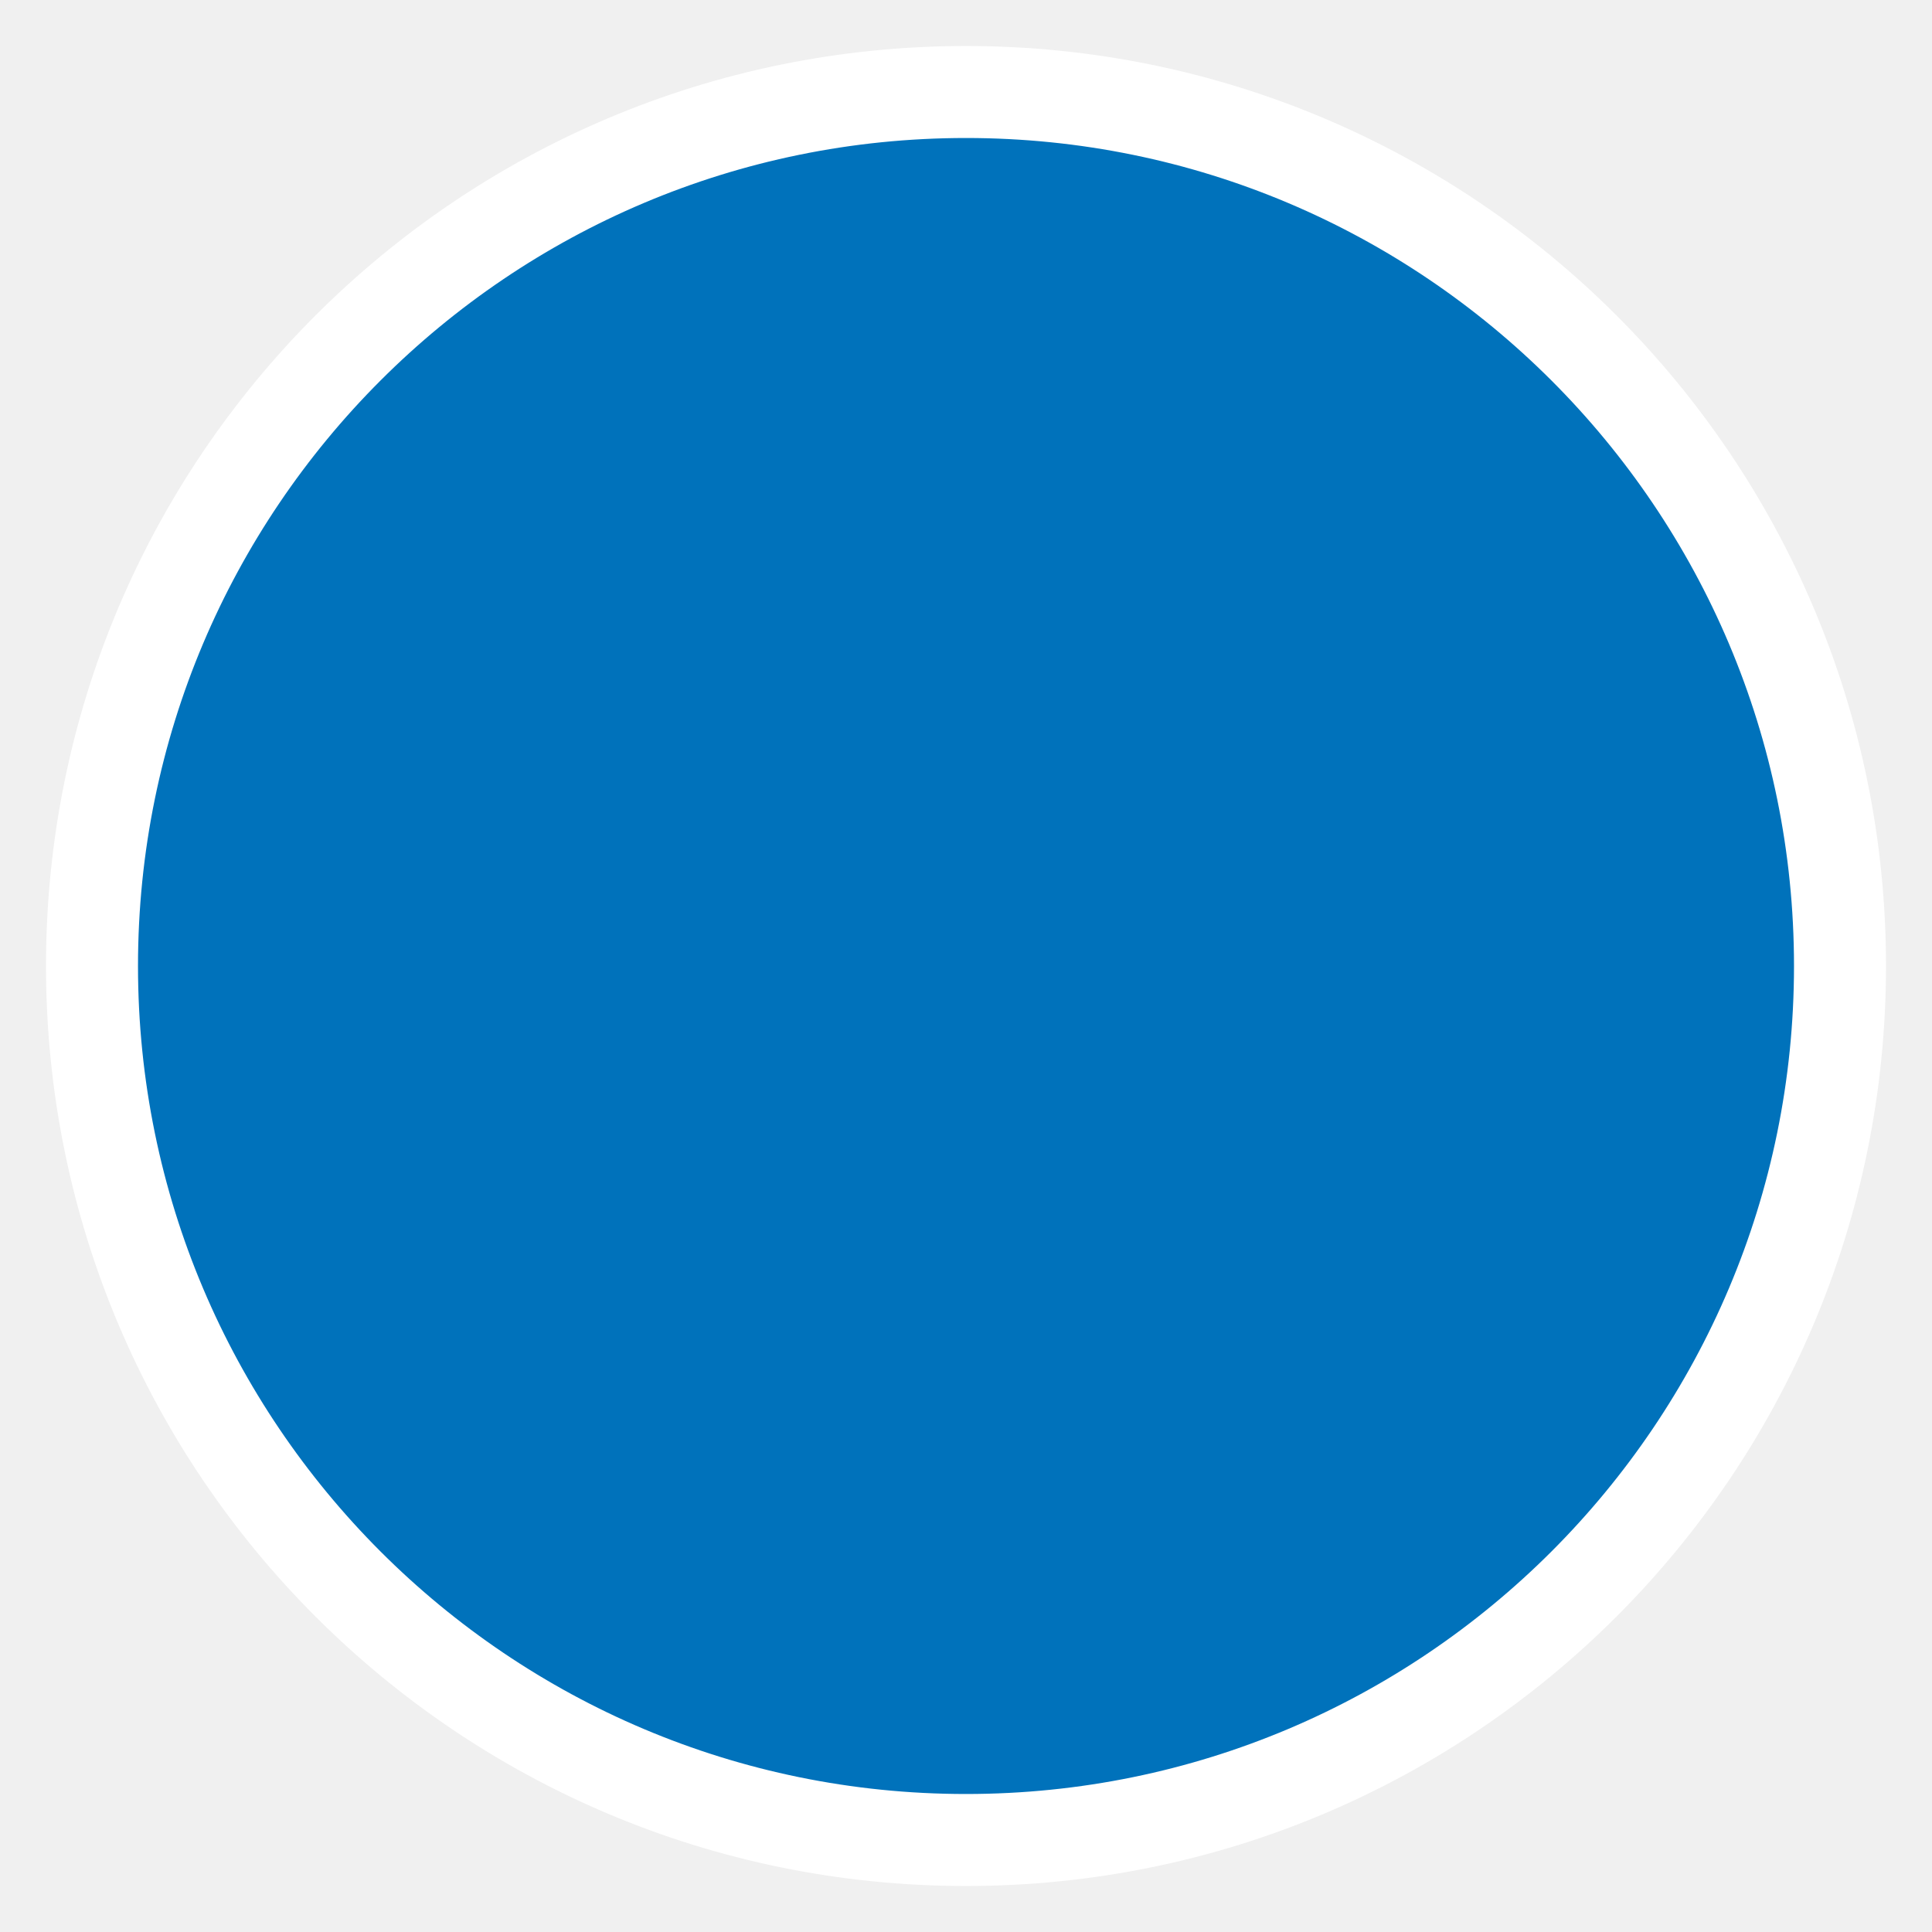
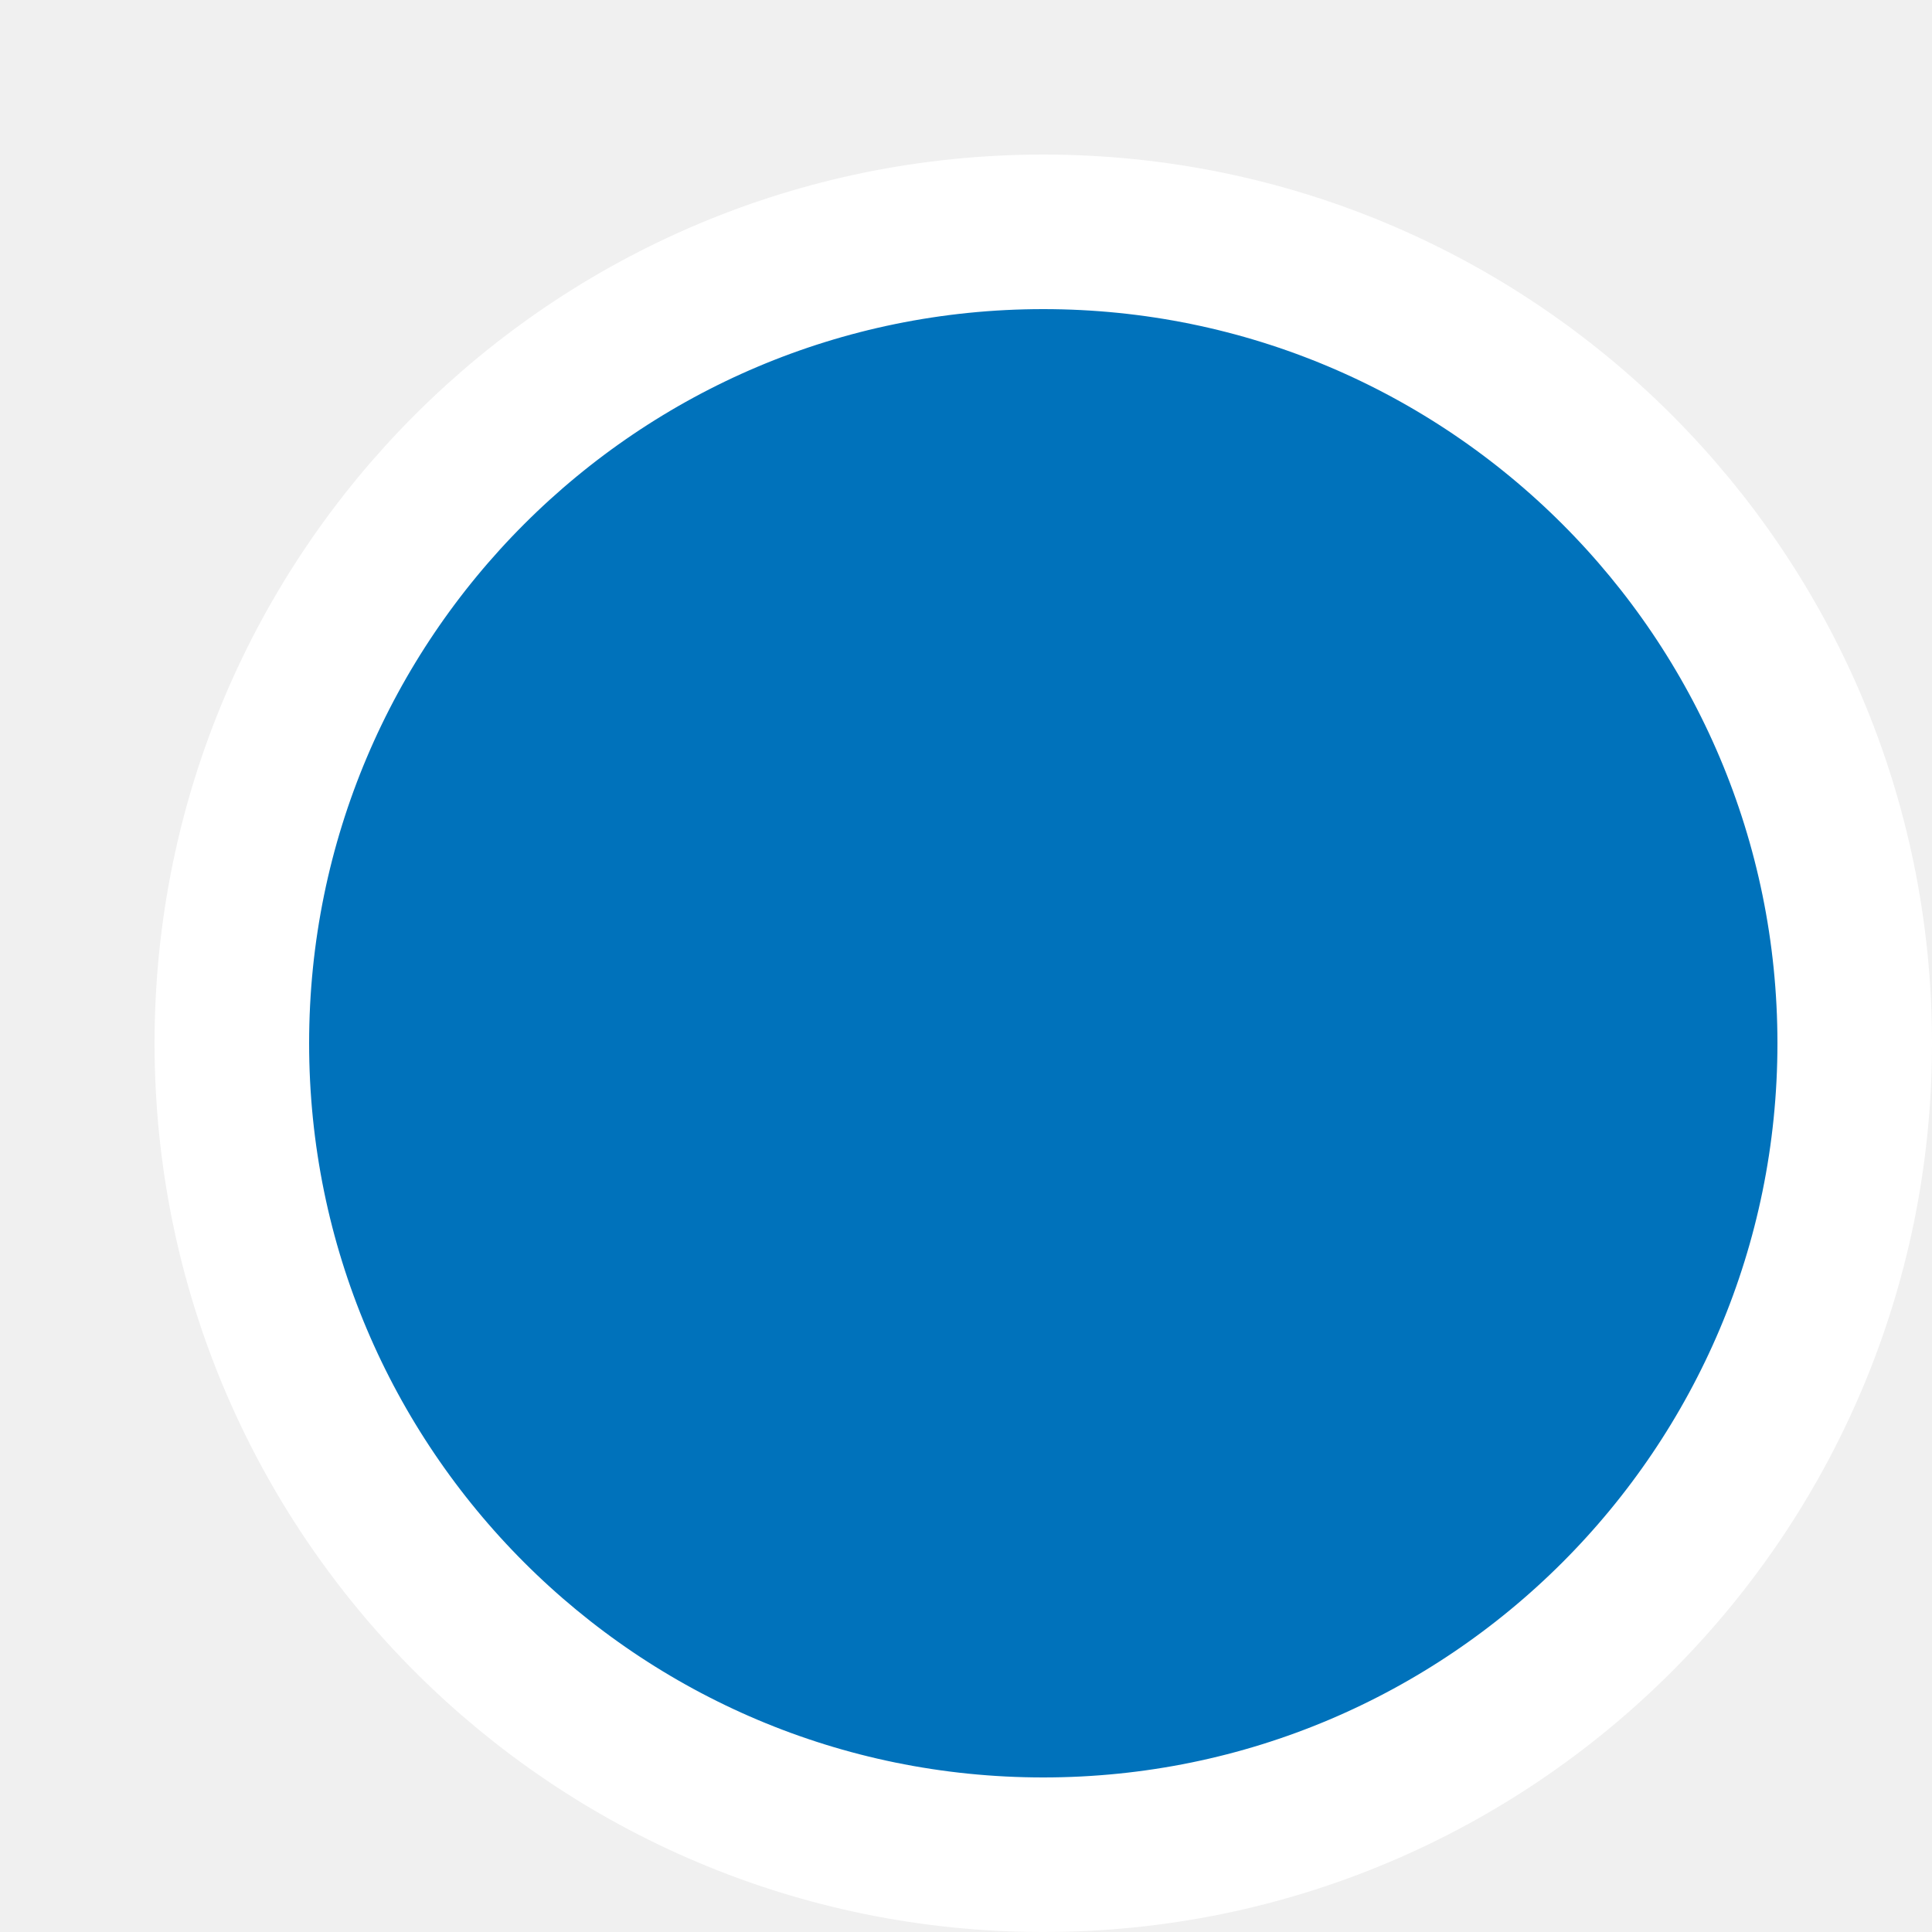
- <svg xmlns="http://www.w3.org/2000/svg" width="21" height="21">
-   <defs />
-   <circle cx="9.5" cy="9.5" r="9.5" fill="#0072bb" fill-rule="evenodd" stroke="#FFF" transform="translate(1 1)" />
+ <svg xmlns="http://www.w3.org/2000/svg" width="25" height="25">
+   <circle cx="12.5" cy="12.5" r="10.5" fill="#0072bb" stroke="#ffffff" stroke-width="2" transform="translate(1 1)" />
</svg>
